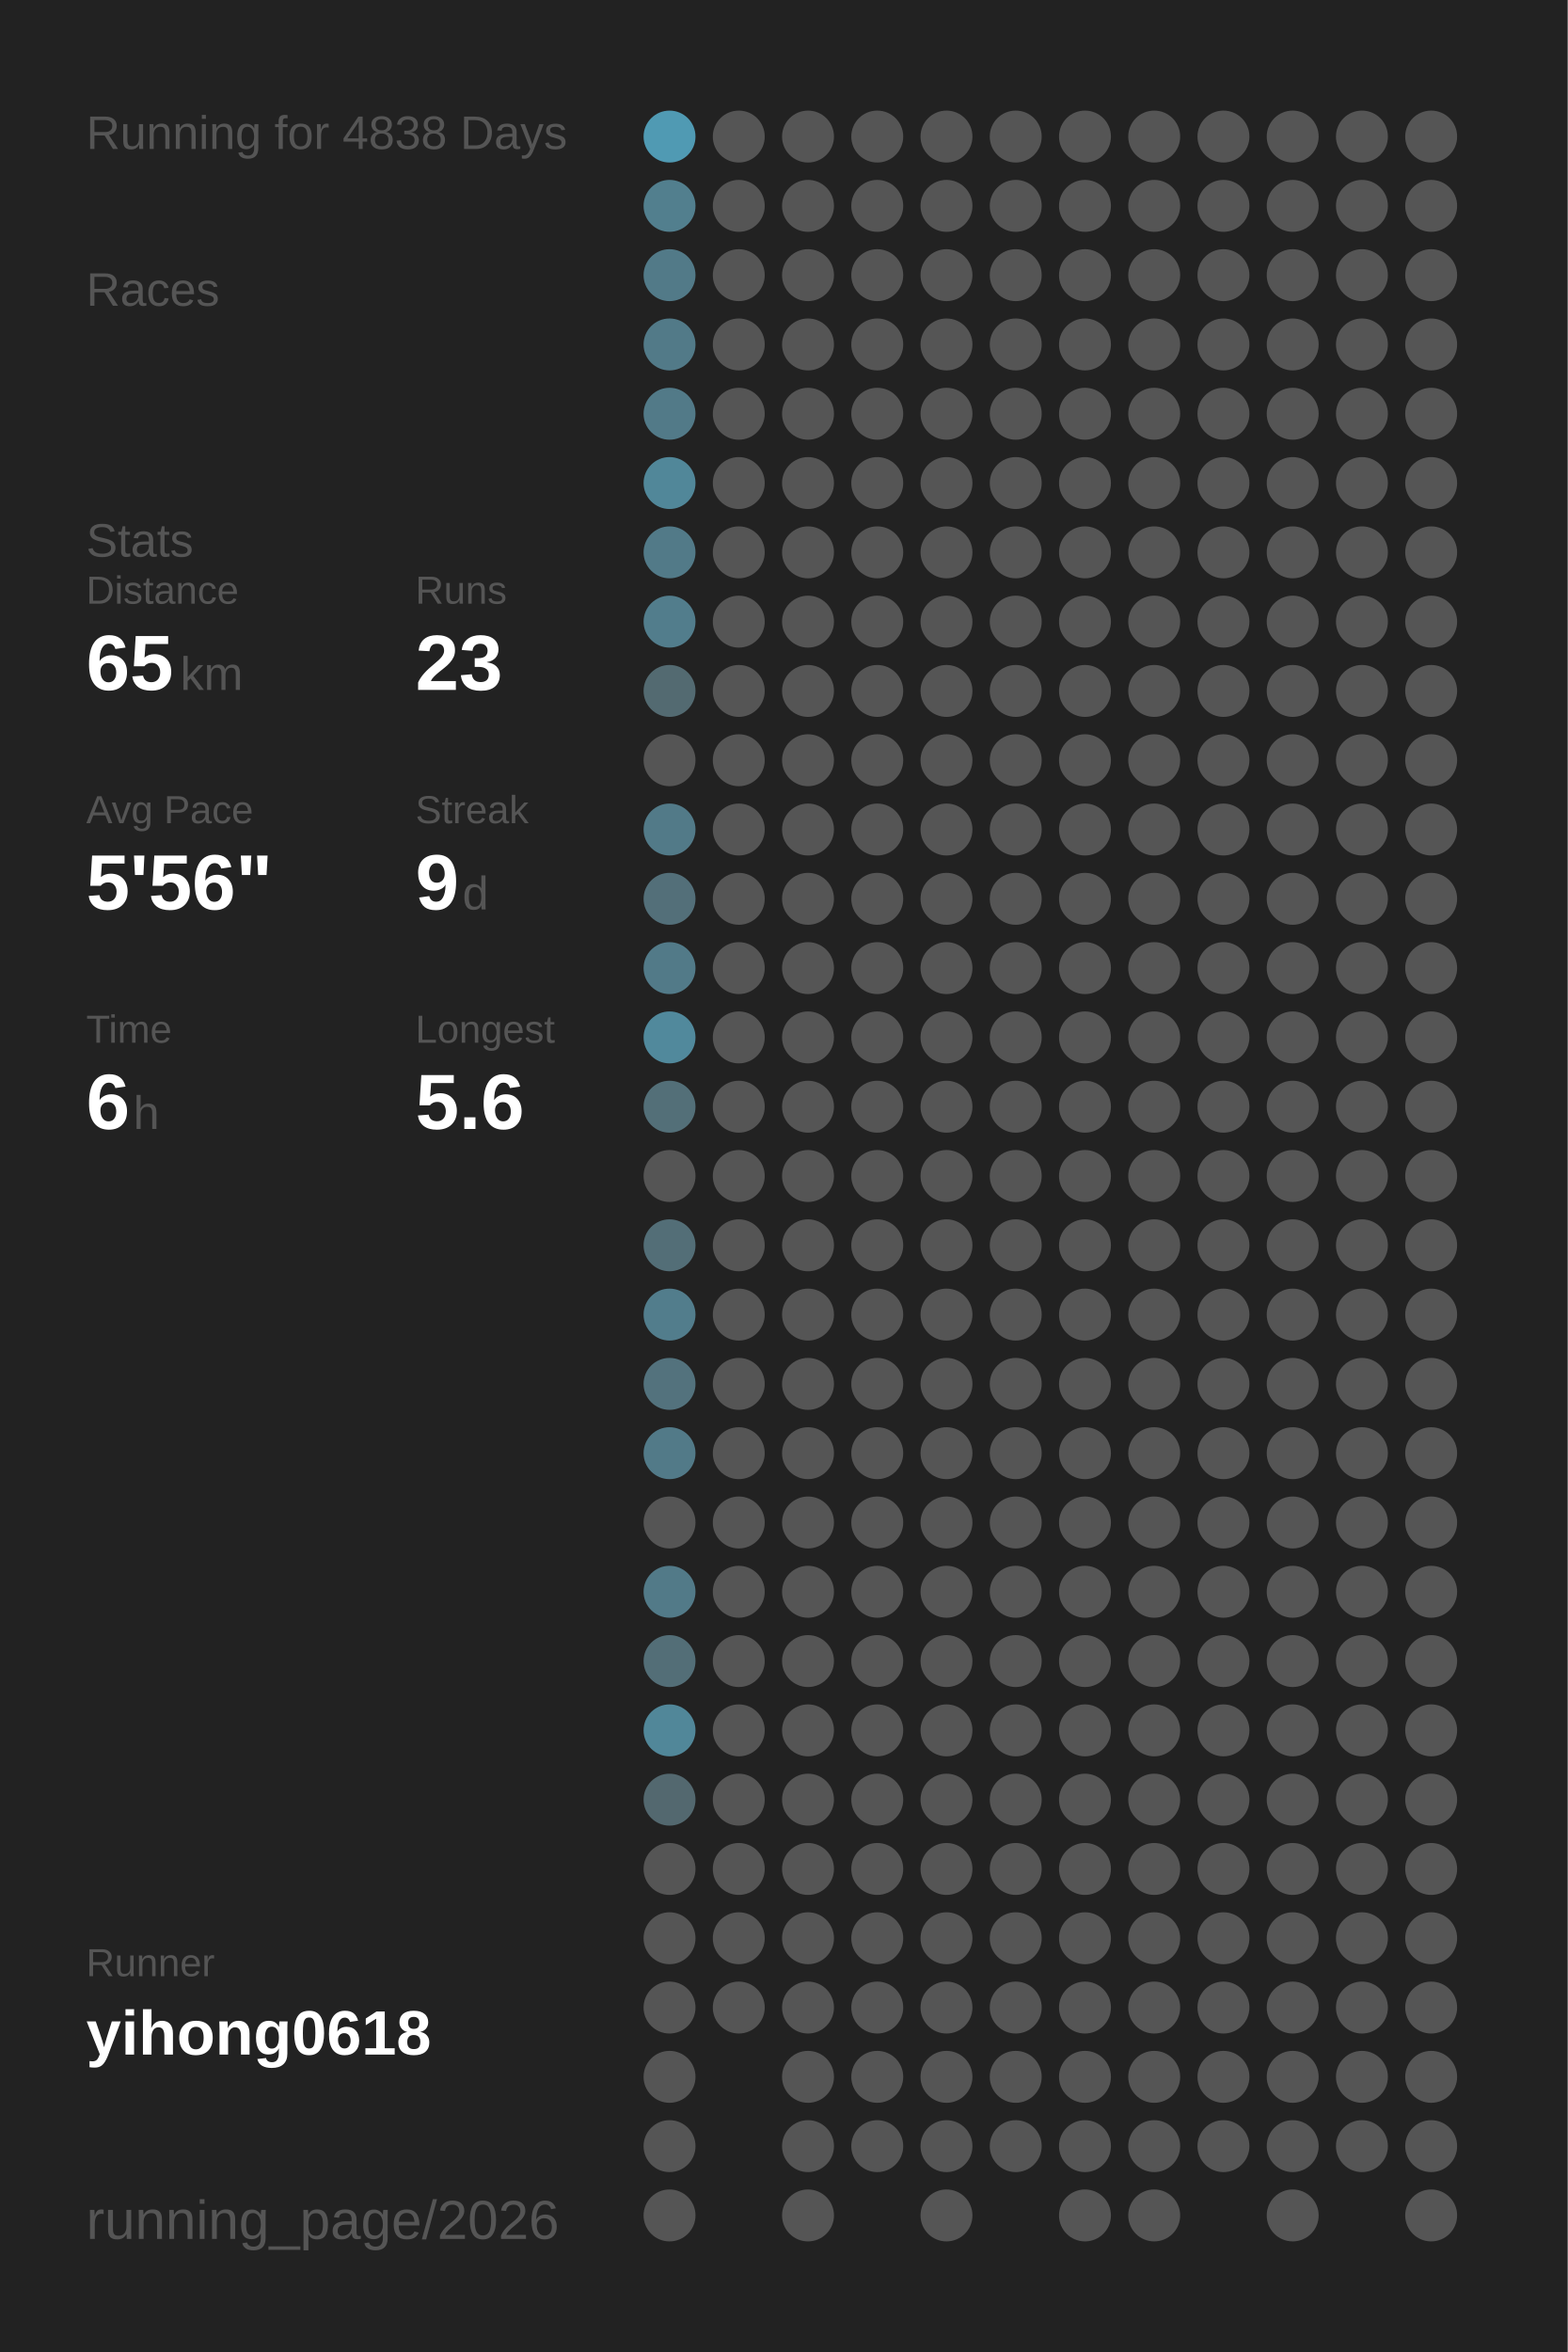
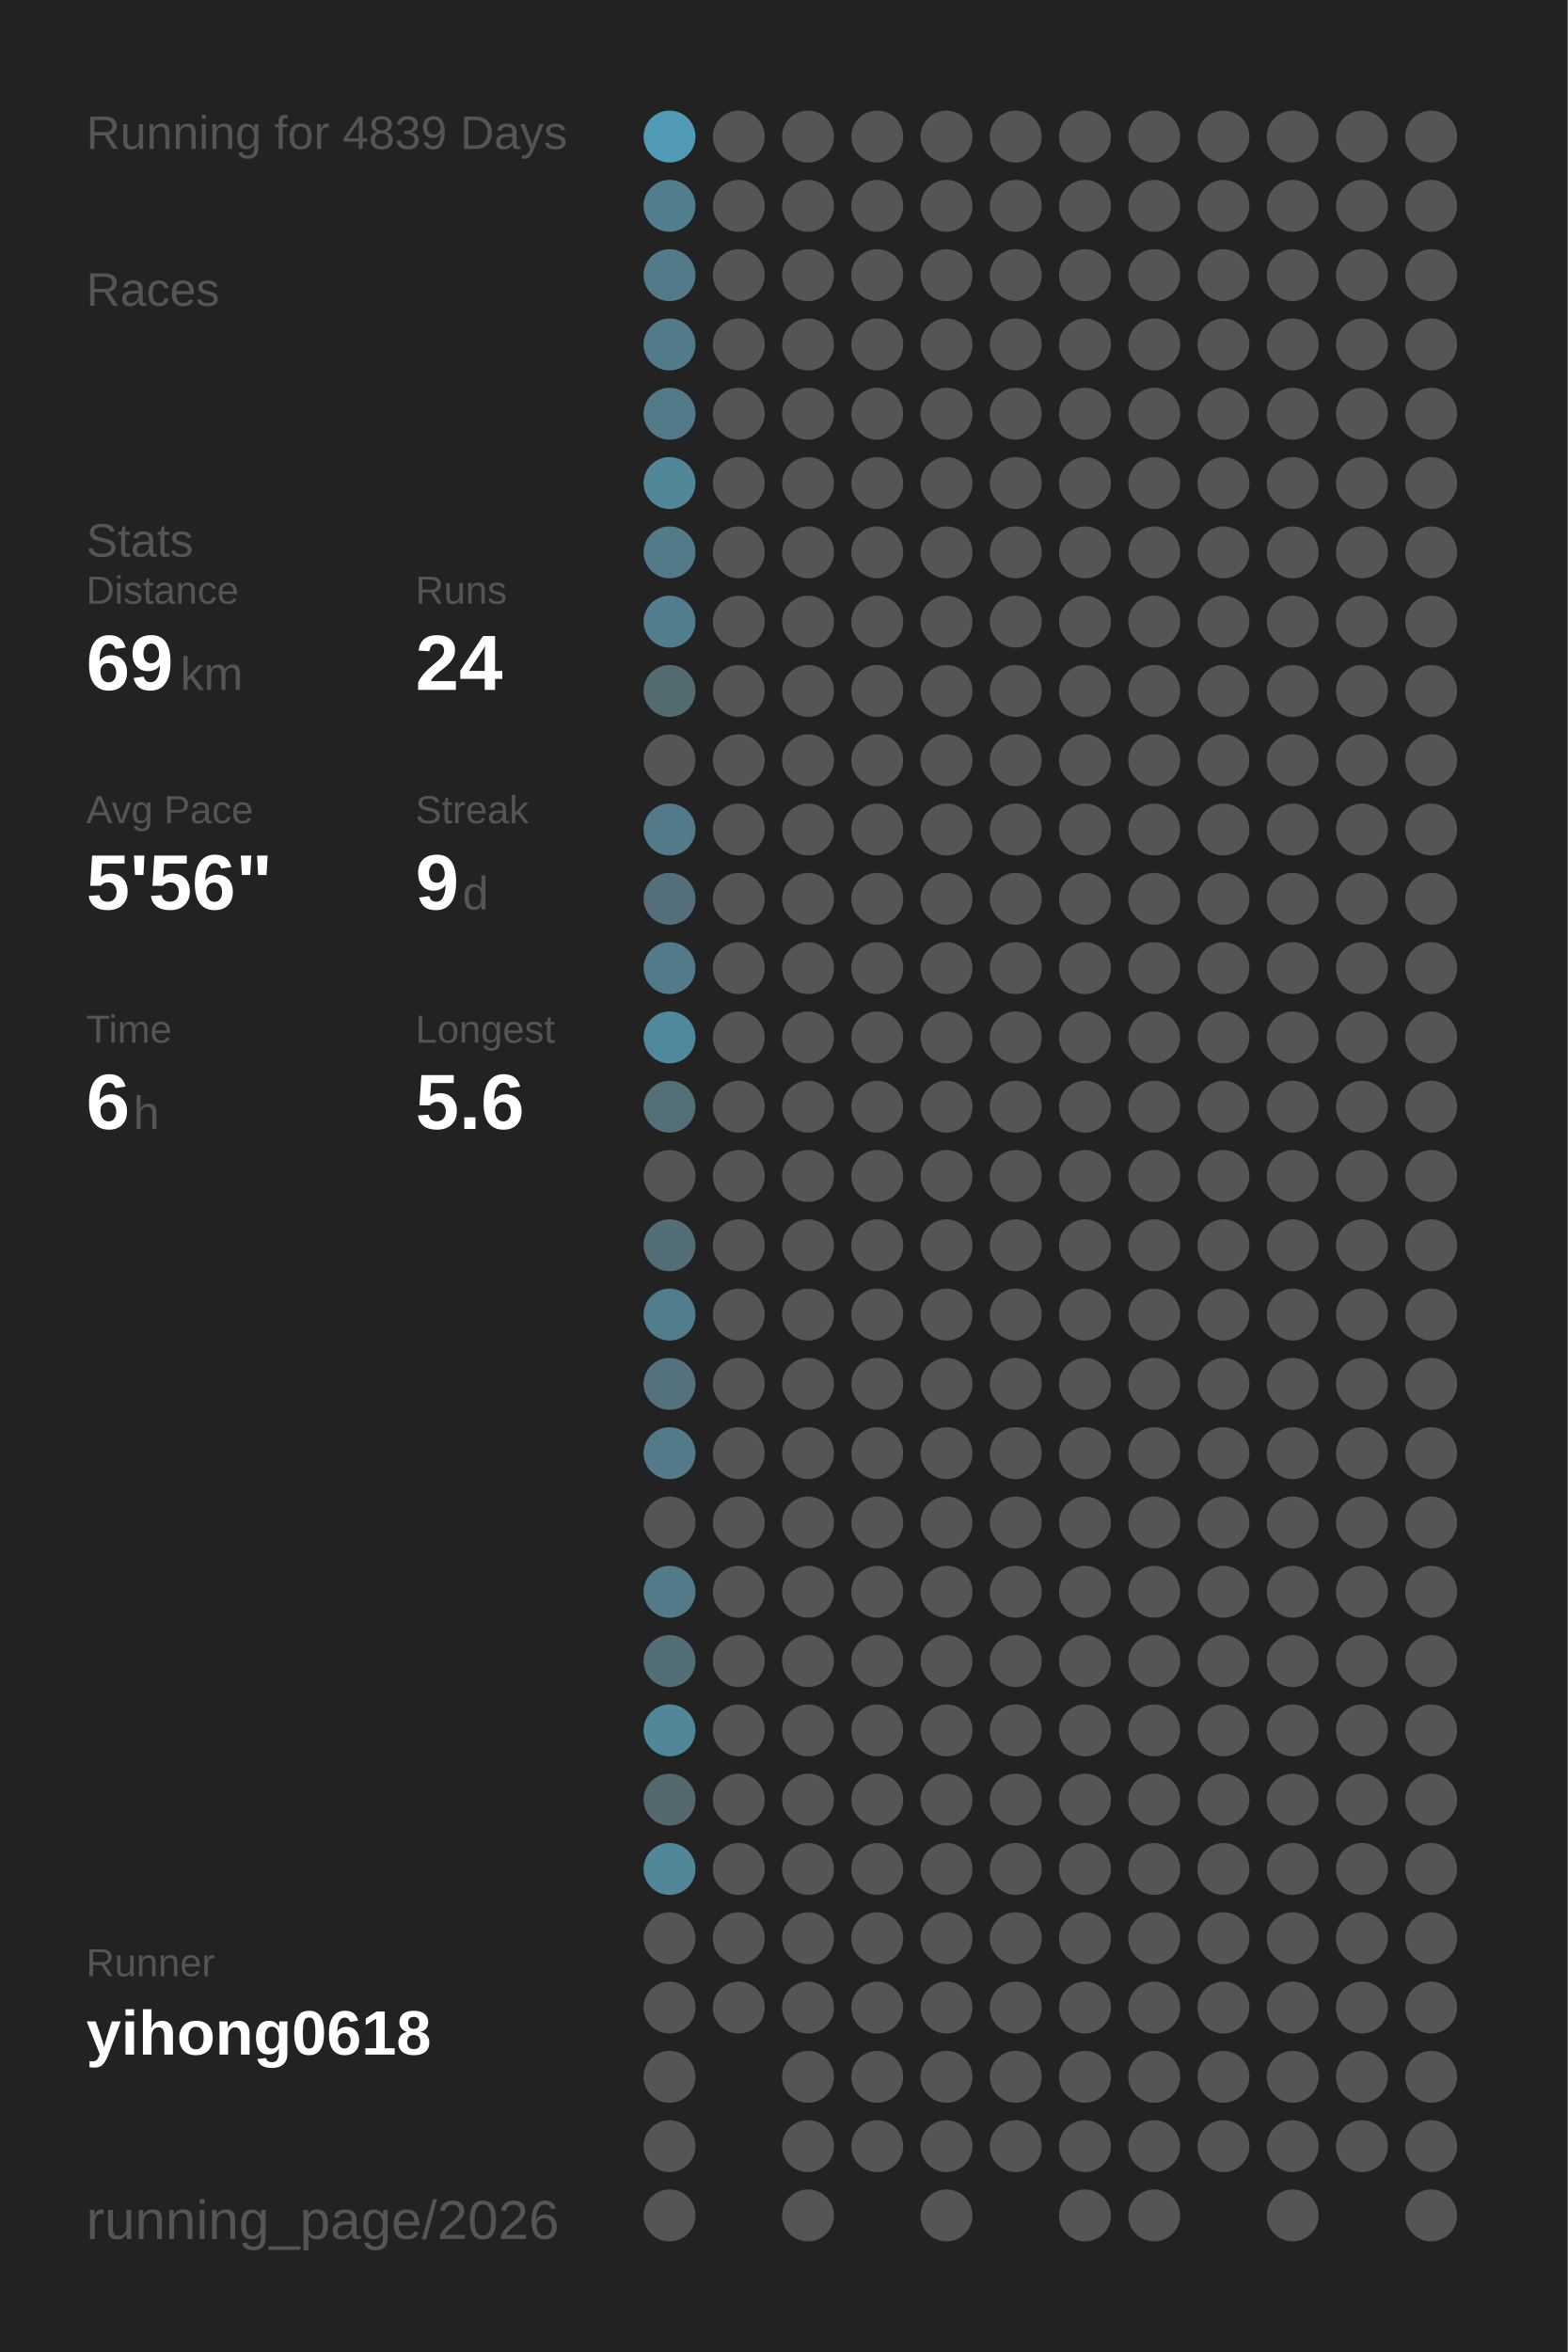
<svg xmlns="http://www.w3.org/2000/svg" baseProfile="full" height="300mm" version="1.1" viewBox="0,0,200,300" width="200mm">
  <defs />
  <rect fill="#222222" height="300" width="200" x="0" y="0" />
-   <text fill="#555555" style="font-size:6px; font-family:Arial;" x="11" y="19">Running for 4838 Days</text>
+   <text fill="#555555" style="font-size:6px; font-family:Arial;" x="11" y="19">Running for 4839 Days</text>
  <text fill="#555555" style="font-size:6px; font-family:Arial;" x="11" y="39">Races</text>
  <text fill="#555555" style="font-size:6px; font-family:Arial;" x="11" y="71">Stats</text>
  <text fill="#555555" style="font-size:5px; font-family:Arial;" x="11" y="77">Distance</text>
-   <text fill="#FFFFFF" style="font-size:10px; font-family:Arial; font-weight:bold;" x="11" y="88">65</text>
+   <text fill="#FFFFFF" style="font-size:10px; font-family:Arial; font-weight:bold;" x="11" y="88">69</text>
  <text fill="#555555" style="font-size:6px; font-family:Arial;" x="23" y="88">km</text>
  <text fill="#555555" style="font-size:5px; font-family:Arial;" x="53" y="77">Runs</text>
-   <text fill="#FFFFFF" style="font-size:10px; font-family:Arial; font-weight:bold;" x="53" y="88">23</text>
+   <text fill="#FFFFFF" style="font-size:10px; font-family:Arial; font-weight:bold;" x="53" y="88">24</text>
  <text fill="#555555" style="font-size:5px; font-family:Arial;" x="11" y="105">Avg Pace</text>
  <text fill="#FFFFFF" style="font-size:10px; font-family:Arial; font-weight:bold;" x="11" y="116">5'56"</text>
  <text fill="#555555" style="font-size:5px; font-family:Arial;" x="53" y="105">Streak</text>
  <text fill="#FFFFFF" style="font-size:10px; font-family:Arial; font-weight:bold;" x="53" y="116">9</text>
  <text fill="#555555" style="font-size:6px; font-family:Arial;" x="59" y="116">d</text>
  <text fill="#555555" style="font-size:5px; font-family:Arial;" x="11" y="133">Time</text>
  <text fill="#FFFFFF" style="font-size:10px; font-family:Arial; font-weight:bold;" x="11" y="144">6</text>
  <text fill="#555555" style="font-size:6px; font-family:Arial;" x="17" y="144">h</text>
  <text fill="#555555" style="font-size:5px; font-family:Arial;" x="53" y="133">Longest</text>
  <text fill="#FFFFFF" style="font-size:10px; font-family:Arial; font-weight:bold;" x="53" y="144">5.6</text>
  <text fill="#555555" style="font-size:5px; font-family:Arial;" x="11" y="252.065">Runner</text>
  <text fill="#FFFFFF" style="font-size:8px; font-family:Arial; font-weight:bold;" x="11" y="262.065">yihong0618</text>
  <text fill="#555555" style="font-size:7px; font-family:Arial;" x="11" y="285.581">running_page/2026</text>
  <circle cx="85.417" cy="17.419" fill="#509ab3" r="3.312" />
  <circle cx="85.417" cy="26.258" fill="#527f8e" r="3.312" />
  <circle cx="85.417" cy="35.097" fill="#527a88" r="3.312" />
  <circle cx="85.417" cy="43.935" fill="#527a88" r="3.312" />
  <circle cx="85.417" cy="52.774" fill="#527a88" r="3.312" />
  <circle cx="85.417" cy="61.613" fill="#518799" r="3.312" />
  <circle cx="85.417" cy="70.452" fill="#527a88" r="3.312" />
  <circle cx="85.417" cy="79.29" fill="#527d8c" r="3.312" />
  <circle cx="85.417" cy="88.129" fill="#536a71" r="3.312" />
  <circle cx="85.417" cy="96.968" fill="#555555" r="3.312" />
  <circle cx="85.417" cy="105.806" fill="#527a88" r="3.312" />
  <circle cx="85.417" cy="114.645" fill="#536f79" r="3.312" />
  <circle cx="85.417" cy="123.484" fill="#527a88" r="3.312" />
  <circle cx="85.417" cy="132.323" fill="#51899c" r="3.312" />
  <circle cx="85.417" cy="141.161" fill="#536f78" r="3.312" />
  <circle cx="85.417" cy="150" fill="#555555" r="3.312" />
  <circle cx="85.417" cy="158.839" fill="#536e77" r="3.312" />
  <circle cx="85.417" cy="167.677" fill="#527d8c" r="3.312" />
  <circle cx="85.417" cy="176.516" fill="#53727d" r="3.312" />
  <circle cx="85.417" cy="185.355" fill="#527a88" r="3.312" />
  <circle cx="85.417" cy="194.194" fill="#555555" r="3.312" />
  <circle cx="85.417" cy="203.032" fill="#527a88" r="3.312" />
  <circle cx="85.417" cy="211.871" fill="#536e77" r="3.312" />
  <circle cx="85.417" cy="220.71" fill="#518799" r="3.312" />
  <circle cx="85.417" cy="229.548" fill="#53686f" r="3.312" />
-   <circle cx="85.417" cy="238.387" fill="#555555" r="3.312" />
+   <circle cx="85.417" cy="238.387" fill="#518799" r="3.312" />
  <circle cx="85.417" cy="247.226" fill="#555555" r="3.312" />
  <circle cx="85.417" cy="256.065" fill="#555555" r="3.312" />
  <circle cx="85.417" cy="264.903" fill="#555555" r="3.312" />
  <circle cx="85.417" cy="273.742" fill="#555555" r="3.312" />
  <circle cx="85.417" cy="282.581" fill="#555555" r="3.312" />
  <circle cx="94.25" cy="17.419" fill="#555555" r="3.312" />
  <circle cx="94.25" cy="26.258" fill="#555555" r="3.312" />
  <circle cx="94.25" cy="35.097" fill="#555555" r="3.312" />
  <circle cx="94.25" cy="43.935" fill="#555555" r="3.312" />
  <circle cx="94.25" cy="52.774" fill="#555555" r="3.312" />
  <circle cx="94.25" cy="61.613" fill="#555555" r="3.312" />
  <circle cx="94.25" cy="70.452" fill="#555555" r="3.312" />
  <circle cx="94.25" cy="79.29" fill="#555555" r="3.312" />
  <circle cx="94.25" cy="88.129" fill="#555555" r="3.312" />
  <circle cx="94.25" cy="96.968" fill="#555555" r="3.312" />
  <circle cx="94.25" cy="105.806" fill="#555555" r="3.312" />
  <circle cx="94.25" cy="114.645" fill="#555555" r="3.312" />
  <circle cx="94.25" cy="123.484" fill="#555555" r="3.312" />
  <circle cx="94.25" cy="132.323" fill="#555555" r="3.312" />
  <circle cx="94.25" cy="141.161" fill="#555555" r="3.312" />
  <circle cx="94.25" cy="150" fill="#555555" r="3.312" />
  <circle cx="94.25" cy="158.839" fill="#555555" r="3.312" />
  <circle cx="94.25" cy="167.677" fill="#555555" r="3.312" />
  <circle cx="94.25" cy="176.516" fill="#555555" r="3.312" />
  <circle cx="94.25" cy="185.355" fill="#555555" r="3.312" />
  <circle cx="94.25" cy="194.194" fill="#555555" r="3.312" />
  <circle cx="94.25" cy="203.032" fill="#555555" r="3.312" />
  <circle cx="94.25" cy="211.871" fill="#555555" r="3.312" />
  <circle cx="94.25" cy="220.71" fill="#555555" r="3.312" />
  <circle cx="94.25" cy="229.548" fill="#555555" r="3.312" />
  <circle cx="94.25" cy="238.387" fill="#555555" r="3.312" />
  <circle cx="94.25" cy="247.226" fill="#555555" r="3.312" />
  <circle cx="94.25" cy="256.065" fill="#555555" r="3.312" />
  <circle cx="103.083" cy="17.419" fill="#555555" r="3.312" />
  <circle cx="103.083" cy="26.258" fill="#555555" r="3.312" />
  <circle cx="103.083" cy="35.097" fill="#555555" r="3.312" />
  <circle cx="103.083" cy="43.935" fill="#555555" r="3.312" />
  <circle cx="103.083" cy="52.774" fill="#555555" r="3.312" />
  <circle cx="103.083" cy="61.613" fill="#555555" r="3.312" />
  <circle cx="103.083" cy="70.452" fill="#555555" r="3.312" />
  <circle cx="103.083" cy="79.29" fill="#555555" r="3.312" />
  <circle cx="103.083" cy="88.129" fill="#555555" r="3.312" />
  <circle cx="103.083" cy="96.968" fill="#555555" r="3.312" />
  <circle cx="103.083" cy="105.806" fill="#555555" r="3.312" />
  <circle cx="103.083" cy="114.645" fill="#555555" r="3.312" />
  <circle cx="103.083" cy="123.484" fill="#555555" r="3.312" />
  <circle cx="103.083" cy="132.323" fill="#555555" r="3.312" />
  <circle cx="103.083" cy="141.161" fill="#555555" r="3.312" />
  <circle cx="103.083" cy="150" fill="#555555" r="3.312" />
  <circle cx="103.083" cy="158.839" fill="#555555" r="3.312" />
  <circle cx="103.083" cy="167.677" fill="#555555" r="3.312" />
  <circle cx="103.083" cy="176.516" fill="#555555" r="3.312" />
  <circle cx="103.083" cy="185.355" fill="#555555" r="3.312" />
  <circle cx="103.083" cy="194.194" fill="#555555" r="3.312" />
  <circle cx="103.083" cy="203.032" fill="#555555" r="3.312" />
  <circle cx="103.083" cy="211.871" fill="#555555" r="3.312" />
  <circle cx="103.083" cy="220.71" fill="#555555" r="3.312" />
  <circle cx="103.083" cy="229.548" fill="#555555" r="3.312" />
  <circle cx="103.083" cy="238.387" fill="#555555" r="3.312" />
  <circle cx="103.083" cy="247.226" fill="#555555" r="3.312" />
  <circle cx="103.083" cy="256.065" fill="#555555" r="3.312" />
  <circle cx="103.083" cy="264.903" fill="#555555" r="3.312" />
  <circle cx="103.083" cy="273.742" fill="#555555" r="3.312" />
  <circle cx="103.083" cy="282.581" fill="#555555" r="3.312" />
  <circle cx="111.917" cy="17.419" fill="#555555" r="3.312" />
  <circle cx="111.917" cy="26.258" fill="#555555" r="3.312" />
  <circle cx="111.917" cy="35.097" fill="#555555" r="3.312" />
  <circle cx="111.917" cy="43.935" fill="#555555" r="3.312" />
  <circle cx="111.917" cy="52.774" fill="#555555" r="3.312" />
  <circle cx="111.917" cy="61.613" fill="#555555" r="3.312" />
  <circle cx="111.917" cy="70.452" fill="#555555" r="3.312" />
  <circle cx="111.917" cy="79.29" fill="#555555" r="3.312" />
  <circle cx="111.917" cy="88.129" fill="#555555" r="3.312" />
  <circle cx="111.917" cy="96.968" fill="#555555" r="3.312" />
  <circle cx="111.917" cy="105.806" fill="#555555" r="3.312" />
  <circle cx="111.917" cy="114.645" fill="#555555" r="3.312" />
  <circle cx="111.917" cy="123.484" fill="#555555" r="3.312" />
  <circle cx="111.917" cy="132.323" fill="#555555" r="3.312" />
  <circle cx="111.917" cy="141.161" fill="#555555" r="3.312" />
  <circle cx="111.917" cy="150" fill="#555555" r="3.312" />
  <circle cx="111.917" cy="158.839" fill="#555555" r="3.312" />
  <circle cx="111.917" cy="167.677" fill="#555555" r="3.312" />
  <circle cx="111.917" cy="176.516" fill="#555555" r="3.312" />
  <circle cx="111.917" cy="185.355" fill="#555555" r="3.312" />
  <circle cx="111.917" cy="194.194" fill="#555555" r="3.312" />
  <circle cx="111.917" cy="203.032" fill="#555555" r="3.312" />
  <circle cx="111.917" cy="211.871" fill="#555555" r="3.312" />
  <circle cx="111.917" cy="220.71" fill="#555555" r="3.312" />
  <circle cx="111.917" cy="229.548" fill="#555555" r="3.312" />
  <circle cx="111.917" cy="238.387" fill="#555555" r="3.312" />
  <circle cx="111.917" cy="247.226" fill="#555555" r="3.312" />
  <circle cx="111.917" cy="256.065" fill="#555555" r="3.312" />
  <circle cx="111.917" cy="264.903" fill="#555555" r="3.312" />
  <circle cx="111.917" cy="273.742" fill="#555555" r="3.312" />
  <circle cx="120.75" cy="17.419" fill="#555555" r="3.312" />
  <circle cx="120.75" cy="26.258" fill="#555555" r="3.312" />
  <circle cx="120.75" cy="35.097" fill="#555555" r="3.312" />
  <circle cx="120.75" cy="43.935" fill="#555555" r="3.312" />
  <circle cx="120.75" cy="52.774" fill="#555555" r="3.312" />
  <circle cx="120.75" cy="61.613" fill="#555555" r="3.312" />
  <circle cx="120.75" cy="70.452" fill="#555555" r="3.312" />
  <circle cx="120.75" cy="79.29" fill="#555555" r="3.312" />
  <circle cx="120.75" cy="88.129" fill="#555555" r="3.312" />
  <circle cx="120.75" cy="96.968" fill="#555555" r="3.312" />
  <circle cx="120.75" cy="105.806" fill="#555555" r="3.312" />
  <circle cx="120.75" cy="114.645" fill="#555555" r="3.312" />
  <circle cx="120.75" cy="123.484" fill="#555555" r="3.312" />
  <circle cx="120.75" cy="132.323" fill="#555555" r="3.312" />
  <circle cx="120.75" cy="141.161" fill="#555555" r="3.312" />
  <circle cx="120.75" cy="150" fill="#555555" r="3.312" />
  <circle cx="120.75" cy="158.839" fill="#555555" r="3.312" />
  <circle cx="120.75" cy="167.677" fill="#555555" r="3.312" />
  <circle cx="120.75" cy="176.516" fill="#555555" r="3.312" />
  <circle cx="120.75" cy="185.355" fill="#555555" r="3.312" />
  <circle cx="120.75" cy="194.194" fill="#555555" r="3.312" />
  <circle cx="120.75" cy="203.032" fill="#555555" r="3.312" />
  <circle cx="120.75" cy="211.871" fill="#555555" r="3.312" />
  <circle cx="120.75" cy="220.71" fill="#555555" r="3.312" />
  <circle cx="120.75" cy="229.548" fill="#555555" r="3.312" />
  <circle cx="120.75" cy="238.387" fill="#555555" r="3.312" />
  <circle cx="120.75" cy="247.226" fill="#555555" r="3.312" />
  <circle cx="120.75" cy="256.065" fill="#555555" r="3.312" />
  <circle cx="120.75" cy="264.903" fill="#555555" r="3.312" />
  <circle cx="120.75" cy="273.742" fill="#555555" r="3.312" />
  <circle cx="120.75" cy="282.581" fill="#555555" r="3.312" />
  <circle cx="129.583" cy="17.419" fill="#555555" r="3.312" />
  <circle cx="129.583" cy="26.258" fill="#555555" r="3.312" />
  <circle cx="129.583" cy="35.097" fill="#555555" r="3.312" />
  <circle cx="129.583" cy="43.935" fill="#555555" r="3.312" />
  <circle cx="129.583" cy="52.774" fill="#555555" r="3.312" />
  <circle cx="129.583" cy="61.613" fill="#555555" r="3.312" />
  <circle cx="129.583" cy="70.452" fill="#555555" r="3.312" />
  <circle cx="129.583" cy="79.29" fill="#555555" r="3.312" />
  <circle cx="129.583" cy="88.129" fill="#555555" r="3.312" />
  <circle cx="129.583" cy="96.968" fill="#555555" r="3.312" />
  <circle cx="129.583" cy="105.806" fill="#555555" r="3.312" />
  <circle cx="129.583" cy="114.645" fill="#555555" r="3.312" />
  <circle cx="129.583" cy="123.484" fill="#555555" r="3.312" />
  <circle cx="129.583" cy="132.323" fill="#555555" r="3.312" />
  <circle cx="129.583" cy="141.161" fill="#555555" r="3.312" />
  <circle cx="129.583" cy="150" fill="#555555" r="3.312" />
  <circle cx="129.583" cy="158.839" fill="#555555" r="3.312" />
  <circle cx="129.583" cy="167.677" fill="#555555" r="3.312" />
  <circle cx="129.583" cy="176.516" fill="#555555" r="3.312" />
  <circle cx="129.583" cy="185.355" fill="#555555" r="3.312" />
  <circle cx="129.583" cy="194.194" fill="#555555" r="3.312" />
  <circle cx="129.583" cy="203.032" fill="#555555" r="3.312" />
  <circle cx="129.583" cy="211.871" fill="#555555" r="3.312" />
  <circle cx="129.583" cy="220.71" fill="#555555" r="3.312" />
  <circle cx="129.583" cy="229.548" fill="#555555" r="3.312" />
  <circle cx="129.583" cy="238.387" fill="#555555" r="3.312" />
  <circle cx="129.583" cy="247.226" fill="#555555" r="3.312" />
  <circle cx="129.583" cy="256.065" fill="#555555" r="3.312" />
  <circle cx="129.583" cy="264.903" fill="#555555" r="3.312" />
  <circle cx="129.583" cy="273.742" fill="#555555" r="3.312" />
  <circle cx="138.417" cy="17.419" fill="#555555" r="3.312" />
  <circle cx="138.417" cy="26.258" fill="#555555" r="3.312" />
  <circle cx="138.417" cy="35.097" fill="#555555" r="3.312" />
  <circle cx="138.417" cy="43.935" fill="#555555" r="3.312" />
  <circle cx="138.417" cy="52.774" fill="#555555" r="3.312" />
  <circle cx="138.417" cy="61.613" fill="#555555" r="3.312" />
  <circle cx="138.417" cy="70.452" fill="#555555" r="3.312" />
  <circle cx="138.417" cy="79.29" fill="#555555" r="3.312" />
  <circle cx="138.417" cy="88.129" fill="#555555" r="3.312" />
  <circle cx="138.417" cy="96.968" fill="#555555" r="3.312" />
  <circle cx="138.417" cy="105.806" fill="#555555" r="3.312" />
  <circle cx="138.417" cy="114.645" fill="#555555" r="3.312" />
  <circle cx="138.417" cy="123.484" fill="#555555" r="3.312" />
  <circle cx="138.417" cy="132.323" fill="#555555" r="3.312" />
  <circle cx="138.417" cy="141.161" fill="#555555" r="3.312" />
  <circle cx="138.417" cy="150" fill="#555555" r="3.312" />
  <circle cx="138.417" cy="158.839" fill="#555555" r="3.312" />
  <circle cx="138.417" cy="167.677" fill="#555555" r="3.312" />
  <circle cx="138.417" cy="176.516" fill="#555555" r="3.312" />
  <circle cx="138.417" cy="185.355" fill="#555555" r="3.312" />
  <circle cx="138.417" cy="194.194" fill="#555555" r="3.312" />
  <circle cx="138.417" cy="203.032" fill="#555555" r="3.312" />
  <circle cx="138.417" cy="211.871" fill="#555555" r="3.312" />
  <circle cx="138.417" cy="220.71" fill="#555555" r="3.312" />
  <circle cx="138.417" cy="229.548" fill="#555555" r="3.312" />
  <circle cx="138.417" cy="238.387" fill="#555555" r="3.312" />
  <circle cx="138.417" cy="247.226" fill="#555555" r="3.312" />
  <circle cx="138.417" cy="256.065" fill="#555555" r="3.312" />
  <circle cx="138.417" cy="264.903" fill="#555555" r="3.312" />
  <circle cx="138.417" cy="273.742" fill="#555555" r="3.312" />
  <circle cx="138.417" cy="282.581" fill="#555555" r="3.312" />
  <circle cx="147.25" cy="17.419" fill="#555555" r="3.312" />
  <circle cx="147.25" cy="26.258" fill="#555555" r="3.312" />
  <circle cx="147.25" cy="35.097" fill="#555555" r="3.312" />
  <circle cx="147.25" cy="43.935" fill="#555555" r="3.312" />
  <circle cx="147.25" cy="52.774" fill="#555555" r="3.312" />
  <circle cx="147.25" cy="61.613" fill="#555555" r="3.312" />
  <circle cx="147.25" cy="70.452" fill="#555555" r="3.312" />
  <circle cx="147.25" cy="79.29" fill="#555555" r="3.312" />
  <circle cx="147.25" cy="88.129" fill="#555555" r="3.312" />
  <circle cx="147.25" cy="96.968" fill="#555555" r="3.312" />
  <circle cx="147.25" cy="105.806" fill="#555555" r="3.312" />
  <circle cx="147.25" cy="114.645" fill="#555555" r="3.312" />
  <circle cx="147.25" cy="123.484" fill="#555555" r="3.312" />
  <circle cx="147.25" cy="132.323" fill="#555555" r="3.312" />
  <circle cx="147.25" cy="141.161" fill="#555555" r="3.312" />
  <circle cx="147.25" cy="150" fill="#555555" r="3.312" />
  <circle cx="147.25" cy="158.839" fill="#555555" r="3.312" />
  <circle cx="147.25" cy="167.677" fill="#555555" r="3.312" />
  <circle cx="147.25" cy="176.516" fill="#555555" r="3.312" />
  <circle cx="147.25" cy="185.355" fill="#555555" r="3.312" />
  <circle cx="147.25" cy="194.194" fill="#555555" r="3.312" />
  <circle cx="147.25" cy="203.032" fill="#555555" r="3.312" />
  <circle cx="147.25" cy="211.871" fill="#555555" r="3.312" />
  <circle cx="147.25" cy="220.71" fill="#555555" r="3.312" />
  <circle cx="147.25" cy="229.548" fill="#555555" r="3.312" />
  <circle cx="147.25" cy="238.387" fill="#555555" r="3.312" />
  <circle cx="147.25" cy="247.226" fill="#555555" r="3.312" />
  <circle cx="147.25" cy="256.065" fill="#555555" r="3.312" />
  <circle cx="147.25" cy="264.903" fill="#555555" r="3.312" />
  <circle cx="147.25" cy="273.742" fill="#555555" r="3.312" />
  <circle cx="147.25" cy="282.581" fill="#555555" r="3.312" />
  <circle cx="156.083" cy="17.419" fill="#555555" r="3.312" />
  <circle cx="156.083" cy="26.258" fill="#555555" r="3.312" />
  <circle cx="156.083" cy="35.097" fill="#555555" r="3.312" />
  <circle cx="156.083" cy="43.935" fill="#555555" r="3.312" />
  <circle cx="156.083" cy="52.774" fill="#555555" r="3.312" />
  <circle cx="156.083" cy="61.613" fill="#555555" r="3.312" />
  <circle cx="156.083" cy="70.452" fill="#555555" r="3.312" />
  <circle cx="156.083" cy="79.29" fill="#555555" r="3.312" />
  <circle cx="156.083" cy="88.129" fill="#555555" r="3.312" />
  <circle cx="156.083" cy="96.968" fill="#555555" r="3.312" />
  <circle cx="156.083" cy="105.806" fill="#555555" r="3.312" />
  <circle cx="156.083" cy="114.645" fill="#555555" r="3.312" />
  <circle cx="156.083" cy="123.484" fill="#555555" r="3.312" />
  <circle cx="156.083" cy="132.323" fill="#555555" r="3.312" />
  <circle cx="156.083" cy="141.161" fill="#555555" r="3.312" />
  <circle cx="156.083" cy="150" fill="#555555" r="3.312" />
  <circle cx="156.083" cy="158.839" fill="#555555" r="3.312" />
  <circle cx="156.083" cy="167.677" fill="#555555" r="3.312" />
  <circle cx="156.083" cy="176.516" fill="#555555" r="3.312" />
  <circle cx="156.083" cy="185.355" fill="#555555" r="3.312" />
  <circle cx="156.083" cy="194.194" fill="#555555" r="3.312" />
  <circle cx="156.083" cy="203.032" fill="#555555" r="3.312" />
  <circle cx="156.083" cy="211.871" fill="#555555" r="3.312" />
  <circle cx="156.083" cy="220.71" fill="#555555" r="3.312" />
  <circle cx="156.083" cy="229.548" fill="#555555" r="3.312" />
  <circle cx="156.083" cy="238.387" fill="#555555" r="3.312" />
  <circle cx="156.083" cy="247.226" fill="#555555" r="3.312" />
  <circle cx="156.083" cy="256.065" fill="#555555" r="3.312" />
  <circle cx="156.083" cy="264.903" fill="#555555" r="3.312" />
  <circle cx="156.083" cy="273.742" fill="#555555" r="3.312" />
  <circle cx="164.917" cy="17.419" fill="#555555" r="3.312" />
  <circle cx="164.917" cy="26.258" fill="#555555" r="3.312" />
  <circle cx="164.917" cy="35.097" fill="#555555" r="3.312" />
  <circle cx="164.917" cy="43.935" fill="#555555" r="3.312" />
  <circle cx="164.917" cy="52.774" fill="#555555" r="3.312" />
  <circle cx="164.917" cy="61.613" fill="#555555" r="3.312" />
  <circle cx="164.917" cy="70.452" fill="#555555" r="3.312" />
  <circle cx="164.917" cy="79.29" fill="#555555" r="3.312" />
  <circle cx="164.917" cy="88.129" fill="#555555" r="3.312" />
  <circle cx="164.917" cy="96.968" fill="#555555" r="3.312" />
  <circle cx="164.917" cy="105.806" fill="#555555" r="3.312" />
  <circle cx="164.917" cy="114.645" fill="#555555" r="3.312" />
  <circle cx="164.917" cy="123.484" fill="#555555" r="3.312" />
  <circle cx="164.917" cy="132.323" fill="#555555" r="3.312" />
  <circle cx="164.917" cy="141.161" fill="#555555" r="3.312" />
  <circle cx="164.917" cy="150" fill="#555555" r="3.312" />
  <circle cx="164.917" cy="158.839" fill="#555555" r="3.312" />
  <circle cx="164.917" cy="167.677" fill="#555555" r="3.312" />
  <circle cx="164.917" cy="176.516" fill="#555555" r="3.312" />
  <circle cx="164.917" cy="185.355" fill="#555555" r="3.312" />
  <circle cx="164.917" cy="194.194" fill="#555555" r="3.312" />
  <circle cx="164.917" cy="203.032" fill="#555555" r="3.312" />
  <circle cx="164.917" cy="211.871" fill="#555555" r="3.312" />
  <circle cx="164.917" cy="220.71" fill="#555555" r="3.312" />
  <circle cx="164.917" cy="229.548" fill="#555555" r="3.312" />
  <circle cx="164.917" cy="238.387" fill="#555555" r="3.312" />
  <circle cx="164.917" cy="247.226" fill="#555555" r="3.312" />
  <circle cx="164.917" cy="256.065" fill="#555555" r="3.312" />
  <circle cx="164.917" cy="264.903" fill="#555555" r="3.312" />
  <circle cx="164.917" cy="273.742" fill="#555555" r="3.312" />
  <circle cx="164.917" cy="282.581" fill="#555555" r="3.312" />
  <circle cx="173.75" cy="17.419" fill="#555555" r="3.312" />
  <circle cx="173.75" cy="26.258" fill="#555555" r="3.312" />
  <circle cx="173.75" cy="35.097" fill="#555555" r="3.312" />
  <circle cx="173.75" cy="43.935" fill="#555555" r="3.312" />
  <circle cx="173.75" cy="52.774" fill="#555555" r="3.312" />
  <circle cx="173.75" cy="61.613" fill="#555555" r="3.312" />
  <circle cx="173.75" cy="70.452" fill="#555555" r="3.312" />
  <circle cx="173.75" cy="79.29" fill="#555555" r="3.312" />
  <circle cx="173.75" cy="88.129" fill="#555555" r="3.312" />
  <circle cx="173.75" cy="96.968" fill="#555555" r="3.312" />
  <circle cx="173.75" cy="105.806" fill="#555555" r="3.312" />
  <circle cx="173.75" cy="114.645" fill="#555555" r="3.312" />
  <circle cx="173.75" cy="123.484" fill="#555555" r="3.312" />
  <circle cx="173.75" cy="132.323" fill="#555555" r="3.312" />
  <circle cx="173.75" cy="141.161" fill="#555555" r="3.312" />
  <circle cx="173.75" cy="150" fill="#555555" r="3.312" />
  <circle cx="173.75" cy="158.839" fill="#555555" r="3.312" />
  <circle cx="173.75" cy="167.677" fill="#555555" r="3.312" />
  <circle cx="173.75" cy="176.516" fill="#555555" r="3.312" />
  <circle cx="173.75" cy="185.355" fill="#555555" r="3.312" />
  <circle cx="173.75" cy="194.194" fill="#555555" r="3.312" />
  <circle cx="173.75" cy="203.032" fill="#555555" r="3.312" />
  <circle cx="173.75" cy="211.871" fill="#555555" r="3.312" />
  <circle cx="173.75" cy="220.71" fill="#555555" r="3.312" />
  <circle cx="173.75" cy="229.548" fill="#555555" r="3.312" />
  <circle cx="173.75" cy="238.387" fill="#555555" r="3.312" />
  <circle cx="173.75" cy="247.226" fill="#555555" r="3.312" />
  <circle cx="173.75" cy="256.065" fill="#555555" r="3.312" />
  <circle cx="173.75" cy="264.903" fill="#555555" r="3.312" />
  <circle cx="173.75" cy="273.742" fill="#555555" r="3.312" />
  <circle cx="182.583" cy="17.419" fill="#555555" r="3.312" />
  <circle cx="182.583" cy="26.258" fill="#555555" r="3.312" />
  <circle cx="182.583" cy="35.097" fill="#555555" r="3.312" />
  <circle cx="182.583" cy="43.935" fill="#555555" r="3.312" />
  <circle cx="182.583" cy="52.774" fill="#555555" r="3.312" />
  <circle cx="182.583" cy="61.613" fill="#555555" r="3.312" />
  <circle cx="182.583" cy="70.452" fill="#555555" r="3.312" />
  <circle cx="182.583" cy="79.29" fill="#555555" r="3.312" />
  <circle cx="182.583" cy="88.129" fill="#555555" r="3.312" />
  <circle cx="182.583" cy="96.968" fill="#555555" r="3.312" />
  <circle cx="182.583" cy="105.806" fill="#555555" r="3.312" />
  <circle cx="182.583" cy="114.645" fill="#555555" r="3.312" />
  <circle cx="182.583" cy="123.484" fill="#555555" r="3.312" />
  <circle cx="182.583" cy="132.323" fill="#555555" r="3.312" />
  <circle cx="182.583" cy="141.161" fill="#555555" r="3.312" />
  <circle cx="182.583" cy="150" fill="#555555" r="3.312" />
  <circle cx="182.583" cy="158.839" fill="#555555" r="3.312" />
  <circle cx="182.583" cy="167.677" fill="#555555" r="3.312" />
  <circle cx="182.583" cy="176.516" fill="#555555" r="3.312" />
  <circle cx="182.583" cy="185.355" fill="#555555" r="3.312" />
  <circle cx="182.583" cy="194.194" fill="#555555" r="3.312" />
  <circle cx="182.583" cy="203.032" fill="#555555" r="3.312" />
  <circle cx="182.583" cy="211.871" fill="#555555" r="3.312" />
  <circle cx="182.583" cy="220.71" fill="#555555" r="3.312" />
  <circle cx="182.583" cy="229.548" fill="#555555" r="3.312" />
  <circle cx="182.583" cy="238.387" fill="#555555" r="3.312" />
  <circle cx="182.583" cy="247.226" fill="#555555" r="3.312" />
  <circle cx="182.583" cy="256.065" fill="#555555" r="3.312" />
  <circle cx="182.583" cy="264.903" fill="#555555" r="3.312" />
  <circle cx="182.583" cy="273.742" fill="#555555" r="3.312" />
  <circle cx="182.583" cy="282.581" fill="#555555" r="3.312" />
</svg>
